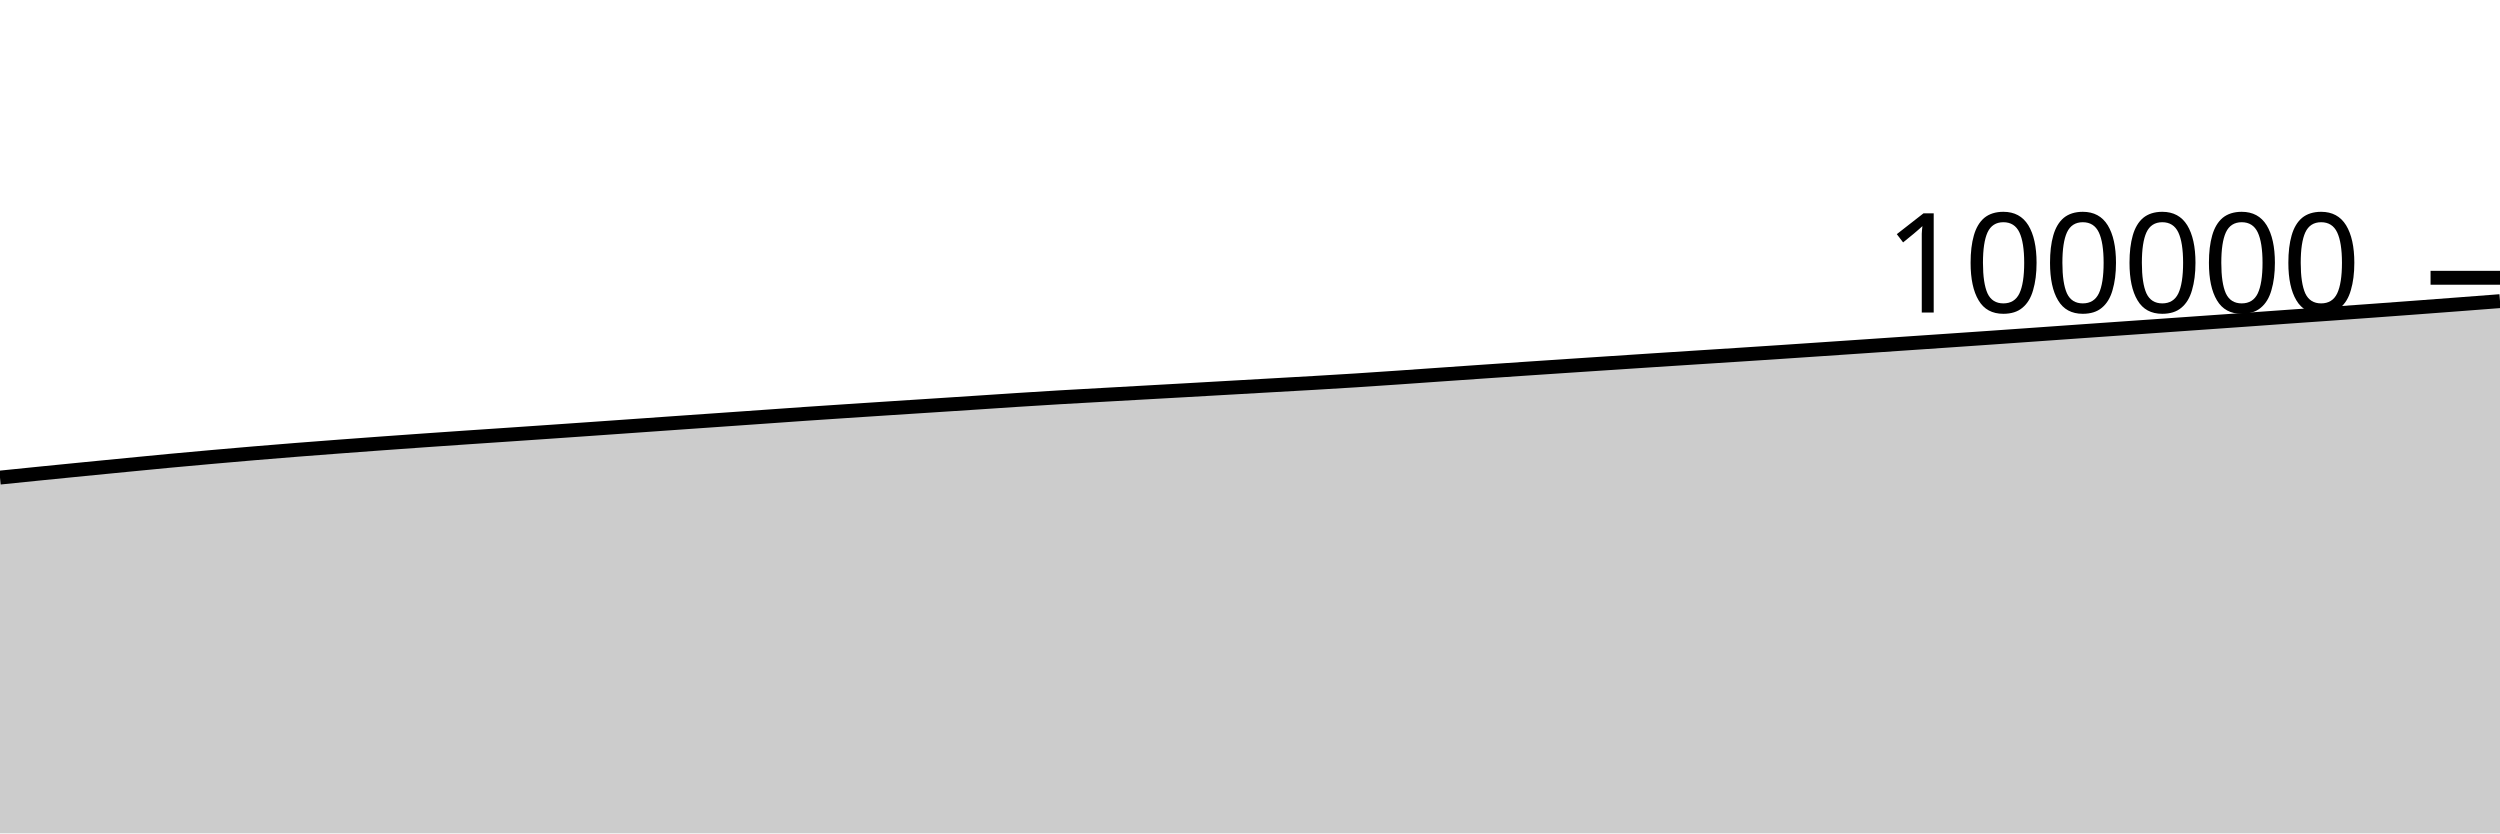
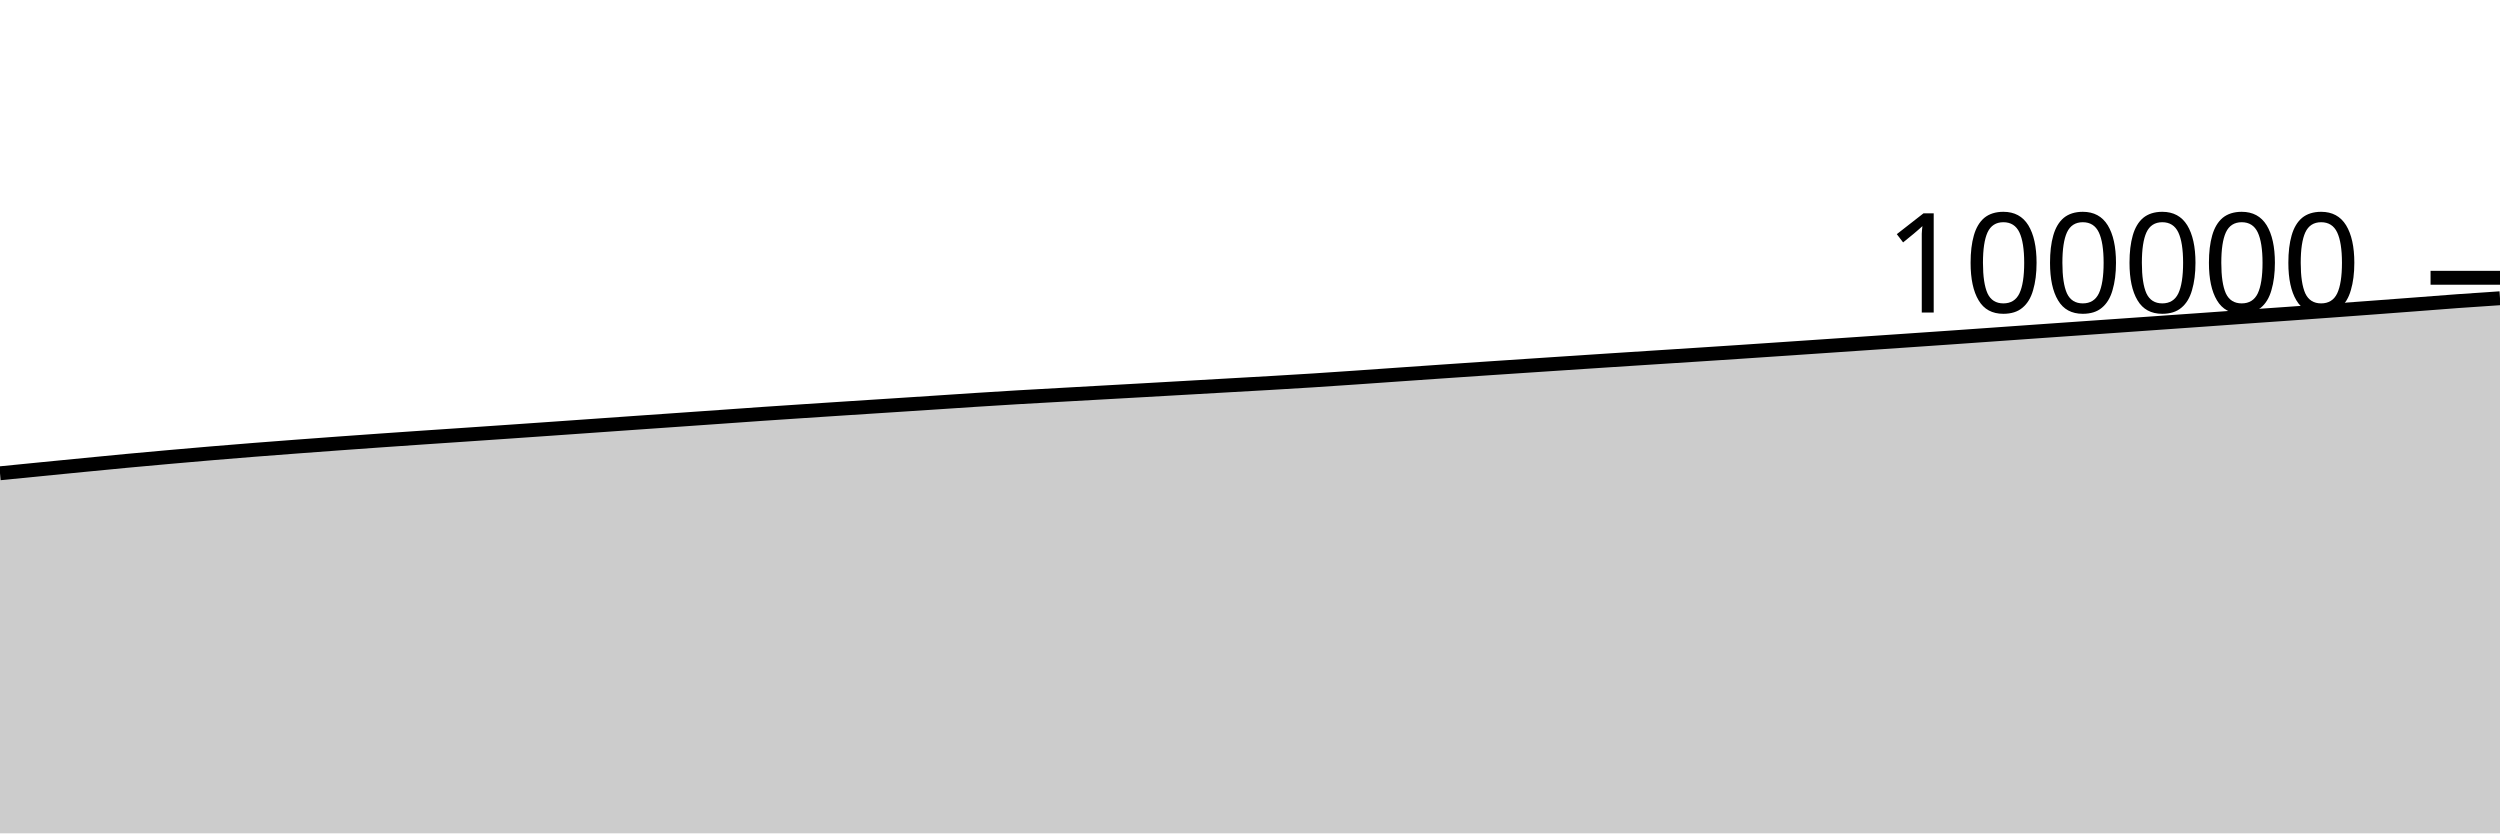
<svg xmlns="http://www.w3.org/2000/svg" viewBox="0 0 180 60">
  <g transform="translate(0,20)">
-     <path class="area" fill="rgba(0, 0, 0, 0.2)" d="M0,14.386C1.017,14.282,2.034,14.178,3.051,14.076C4.068,13.973,5.085,13.873,6.102,13.773C7.119,13.672,8.136,13.573,9.153,13.474C10.169,13.375,11.186,13.274,12.203,13.179C13.22,13.084,14.237,12.992,15.254,12.902C16.271,12.812,17.288,12.722,18.305,12.637C19.322,12.551,20.339,12.469,21.356,12.388C22.373,12.308,23.39,12.23,24.407,12.154C25.424,12.077,26.441,12.002,27.458,11.928C28.475,11.854,29.492,11.781,30.508,11.71C31.525,11.639,32.542,11.569,33.559,11.499C34.576,11.43,35.593,11.362,36.61,11.293C37.627,11.224,38.644,11.154,39.661,11.084C40.678,11.014,41.695,10.943,42.712,10.872C43.729,10.8,44.746,10.728,45.763,10.657C46.78,10.585,47.797,10.514,48.814,10.442C49.831,10.371,50.847,10.3,51.864,10.229C52.881,10.158,53.898,10.087,54.915,10.015C55.932,9.943,56.949,9.869,57.966,9.799C58.983,9.729,60,9.662,61.017,9.595C62.034,9.527,63.051,9.461,64.068,9.395C65.085,9.329,66.102,9.264,67.119,9.198C68.136,9.132,69.153,9.066,70.169,8.999C71.186,8.932,72.203,8.862,73.22,8.797C74.237,8.731,75.254,8.667,76.271,8.607C77.288,8.547,78.305,8.492,79.322,8.435C80.339,8.378,81.356,8.321,82.373,8.264C83.39,8.207,84.407,8.15,85.424,8.093C86.441,8.035,87.458,7.977,88.475,7.919C89.492,7.861,90.508,7.803,91.525,7.745C92.542,7.687,93.559,7.632,94.576,7.572C95.593,7.512,96.61,7.452,97.627,7.387C98.644,7.322,99.661,7.252,100.678,7.182C101.695,7.112,102.712,7.039,103.729,6.968C104.746,6.897,105.763,6.826,106.78,6.756C107.797,6.686,108.814,6.616,109.831,6.548C110.847,6.479,111.864,6.412,112.881,6.344C113.898,6.276,114.915,6.209,115.932,6.142C116.949,6.074,117.966,6.007,118.983,5.941C120,5.875,121.017,5.81,122.034,5.744C123.051,5.679,124.068,5.614,125.085,5.548C126.102,5.482,127.119,5.416,128.136,5.348C129.153,5.28,130.169,5.211,131.186,5.142C132.203,5.074,133.22,5.004,134.237,4.935C135.254,4.866,136.271,4.796,137.288,4.727C138.305,4.658,139.322,4.589,140.339,4.519C141.356,4.45,142.373,4.38,143.39,4.309C144.407,4.238,145.424,4.166,146.441,4.094C147.458,4.022,148.475,3.949,149.492,3.878C150.508,3.806,151.525,3.735,152.542,3.664C153.559,3.593,154.576,3.523,155.593,3.451C156.61,3.38,157.627,3.307,158.644,3.236C159.661,3.164,160.678,3.094,161.695,3.022C162.712,2.95,163.729,2.875,164.746,2.803C165.763,2.731,166.78,2.662,167.797,2.59C168.814,2.518,169.831,2.445,170.847,2.371C171.864,2.297,172.881,2.221,173.898,2.146C174.915,2.07,175.932,1.994,176.949,1.916C177.966,1.839,178.983,1.761,180,1.682L180,40C178.983,40,177.966,40,176.949,40C175.932,40,174.915,40,173.898,40C172.881,40,171.864,40,170.847,40C169.831,40,168.814,40,167.797,40C166.78,40,165.763,40,164.746,40C163.729,40,162.712,40,161.695,40C160.678,40,159.661,40,158.644,40C157.627,40,156.61,40,155.593,40C154.576,40,153.559,40,152.542,40C151.525,40,150.508,40,149.492,40C148.475,40,147.458,40,146.441,40C145.424,40,144.407,40,143.39,40C142.373,40,141.356,40,140.339,40C139.322,40,138.305,40,137.288,40C136.271,40,135.254,40,134.237,40C133.22,40,132.203,40,131.186,40C130.169,40,129.153,40,128.136,40C127.119,40,126.102,40,125.085,40C124.068,40,123.051,40,122.034,40C121.017,40,120,40,118.983,40C117.966,40,116.949,40,115.932,40C114.915,40,113.898,40,112.881,40C111.864,40,110.847,40,109.831,40C108.814,40,107.797,40,106.78,40C105.763,40,104.746,40,103.729,40C102.712,40,101.695,40,100.678,40C99.661,40,98.644,40,97.627,40C96.61,40,95.593,40,94.576,40C93.559,40,92.542,40,91.525,40C90.508,40,89.492,40,88.475,40C87.458,40,86.441,40,85.424,40C84.407,40,83.39,40,82.373,40C81.356,40,80.339,40,79.322,40C78.305,40,77.288,40,76.271,40C75.254,40,74.237,40,73.22,40C72.203,40,71.186,40,70.169,40C69.153,40,68.136,40,67.119,40C66.102,40,65.085,40,64.068,40C63.051,40,62.034,40,61.017,40C60,40,58.983,40,57.966,40C56.949,40,55.932,40,54.915,40C53.898,40,52.881,40,51.864,40C50.847,40,49.831,40,48.814,40C47.797,40,46.78,40,45.763,40C44.746,40,43.729,40,42.712,40C41.695,40,40.678,40,39.661,40C38.644,40,37.627,40,36.61,40C35.593,40,34.576,40,33.559,40C32.542,40,31.525,40,30.508,40C29.492,40,28.475,40,27.458,40C26.441,40,25.424,40,24.407,40C23.39,40,22.373,40,21.356,40C20.339,40,19.322,40,18.305,40C17.288,40,16.271,40,15.254,40C14.237,40,13.22,40,12.203,40C11.186,40,10.169,40,9.153,40C8.136,40,7.119,40,6.102,40C5.085,40,4.068,40,3.051,40C2.034,40,1.017,40,0,40Z" />
-     <path class="line" stroke="black" fill="none" d="M0,14.386C1.017,14.282,2.034,14.178,3.051,14.076C4.068,13.973,5.085,13.873,6.102,13.773C7.119,13.672,8.136,13.573,9.153,13.474C10.169,13.375,11.186,13.274,12.203,13.179C13.22,13.084,14.237,12.992,15.254,12.902C16.271,12.812,17.288,12.722,18.305,12.637C19.322,12.551,20.339,12.469,21.356,12.388C22.373,12.308,23.39,12.23,24.407,12.154C25.424,12.077,26.441,12.002,27.458,11.928C28.475,11.854,29.492,11.781,30.508,11.71C31.525,11.639,32.542,11.569,33.559,11.499C34.576,11.43,35.593,11.362,36.61,11.293C37.627,11.224,38.644,11.154,39.661,11.084C40.678,11.014,41.695,10.943,42.712,10.872C43.729,10.8,44.746,10.728,45.763,10.657C46.78,10.585,47.797,10.514,48.814,10.442C49.831,10.371,50.847,10.3,51.864,10.229C52.881,10.158,53.898,10.087,54.915,10.015C55.932,9.943,56.949,9.869,57.966,9.799C58.983,9.729,60,9.662,61.017,9.595C62.034,9.527,63.051,9.461,64.068,9.395C65.085,9.329,66.102,9.264,67.119,9.198C68.136,9.132,69.153,9.066,70.169,8.999C71.186,8.932,72.203,8.862,73.22,8.797C74.237,8.731,75.254,8.667,76.271,8.607C77.288,8.547,78.305,8.492,79.322,8.435C80.339,8.378,81.356,8.321,82.373,8.264C83.39,8.207,84.407,8.15,85.424,8.093C86.441,8.035,87.458,7.977,88.475,7.919C89.492,7.861,90.508,7.803,91.525,7.745C92.542,7.687,93.559,7.632,94.576,7.572C95.593,7.512,96.61,7.452,97.627,7.387C98.644,7.322,99.661,7.252,100.678,7.182C101.695,7.112,102.712,7.039,103.729,6.968C104.746,6.897,105.763,6.826,106.78,6.756C107.797,6.686,108.814,6.616,109.831,6.548C110.847,6.479,111.864,6.412,112.881,6.344C113.898,6.276,114.915,6.209,115.932,6.142C116.949,6.074,117.966,6.007,118.983,5.941C120,5.875,121.017,5.81,122.034,5.744C123.051,5.679,124.068,5.614,125.085,5.548C126.102,5.482,127.119,5.416,128.136,5.348C129.153,5.28,130.169,5.211,131.186,5.142C132.203,5.074,133.22,5.004,134.237,4.935C135.254,4.866,136.271,4.796,137.288,4.727C138.305,4.658,139.322,4.589,140.339,4.519C141.356,4.45,142.373,4.38,143.39,4.309C144.407,4.238,145.424,4.166,146.441,4.094C147.458,4.022,148.475,3.949,149.492,3.878C150.508,3.806,151.525,3.735,152.542,3.664C153.559,3.593,154.576,3.523,155.593,3.451C156.61,3.38,157.627,3.307,158.644,3.236C159.661,3.164,160.678,3.094,161.695,3.022C162.712,2.95,163.729,2.875,164.746,2.803C165.763,2.731,166.78,2.662,167.797,2.59C168.814,2.518,169.831,2.445,170.847,2.371C171.864,2.297,172.881,2.221,173.898,2.146C174.915,2.07,175.932,1.994,176.949,1.916C177.966,1.839,178.983,1.761,180,1.682" />
+     <path class="area" fill="rgba(0, 0, 0, 0.2)" d="M0,14.076C1.017,13.974,2.034,13.873,3.051,13.773C4.068,13.672,5.085,13.573,6.102,13.474C7.119,13.375,8.136,13.274,9.153,13.179C10.169,13.084,11.186,12.992,12.203,12.902C13.22,12.812,14.237,12.722,15.254,12.637C16.271,12.551,17.288,12.469,18.305,12.388C19.322,12.308,20.339,12.23,21.356,12.154C22.373,12.077,23.39,12.002,24.407,11.928C25.424,11.854,26.441,11.781,27.458,11.71C28.475,11.639,29.492,11.569,30.508,11.499C31.525,11.43,32.542,11.362,33.559,11.293C34.576,11.224,35.593,11.154,36.61,11.084C37.627,11.014,38.644,10.943,39.661,10.872C40.678,10.8,41.695,10.728,42.712,10.657C43.729,10.585,44.746,10.514,45.763,10.442C46.78,10.371,47.797,10.3,48.814,10.229C49.831,10.158,50.847,10.087,51.864,10.015C52.881,9.943,53.898,9.869,54.915,9.799C55.932,9.729,56.949,9.662,57.966,9.595C58.983,9.527,60,9.461,61.017,9.395C62.034,9.329,63.051,9.264,64.068,9.198C65.085,9.132,66.102,9.066,67.119,8.999C68.136,8.932,69.153,8.862,70.169,8.797C71.186,8.731,72.203,8.667,73.22,8.607C74.237,8.547,75.254,8.492,76.271,8.435C77.288,8.378,78.305,8.321,79.322,8.264C80.339,8.207,81.356,8.15,82.373,8.093C83.39,8.035,84.407,7.977,85.424,7.919C86.441,7.861,87.458,7.803,88.475,7.745C89.492,7.687,90.508,7.632,91.525,7.572C92.542,7.512,93.559,7.452,94.576,7.387C95.593,7.322,96.61,7.252,97.627,7.182C98.644,7.112,99.661,7.039,100.678,6.968C101.695,6.897,102.712,6.826,103.729,6.756C104.746,6.686,105.763,6.616,106.78,6.548C107.797,6.479,108.814,6.412,109.831,6.344C110.847,6.276,111.864,6.209,112.881,6.142C113.898,6.074,114.915,6.007,115.932,5.941C116.949,5.875,117.966,5.81,118.983,5.744C120,5.679,121.017,5.614,122.034,5.548C123.051,5.482,124.068,5.416,125.085,5.348C126.102,5.28,127.119,5.211,128.136,5.142C129.153,5.074,130.169,5.004,131.186,4.935C132.203,4.866,133.22,4.796,134.237,4.727C135.254,4.658,136.271,4.589,137.288,4.519C138.305,4.45,139.322,4.38,140.339,4.309C141.356,4.238,142.373,4.166,143.39,4.094C144.407,4.022,145.424,3.949,146.441,3.878C147.458,3.806,148.475,3.735,149.492,3.664C150.508,3.593,151.525,3.523,152.542,3.451C153.559,3.38,154.576,3.307,155.593,3.236C156.61,3.164,157.627,3.094,158.644,3.022C159.661,2.95,160.678,2.875,161.695,2.803C162.712,2.731,163.729,2.662,164.746,2.59C165.763,2.518,166.78,2.445,167.797,2.371C168.814,2.297,169.831,2.221,170.847,2.146C171.864,2.07,172.881,1.994,173.898,1.916C174.915,1.839,175.932,1.756,176.949,1.682C177.966,1.608,178.983,1.541,180,1.474L180,40C178.983,40,177.966,40,176.949,40C175.932,40,174.915,40,173.898,40C172.881,40,171.864,40,170.847,40C169.831,40,168.814,40,167.797,40C166.78,40,165.763,40,164.746,40C163.729,40,162.712,40,161.695,40C160.678,40,159.661,40,158.644,40C157.627,40,156.61,40,155.593,40C154.576,40,153.559,40,152.542,40C151.525,40,150.508,40,149.492,40C148.475,40,147.458,40,146.441,40C145.424,40,144.407,40,143.39,40C142.373,40,141.356,40,140.339,40C139.322,40,138.305,40,137.288,40C136.271,40,135.254,40,134.237,40C133.22,40,132.203,40,131.186,40C130.169,40,129.153,40,128.136,40C127.119,40,126.102,40,125.085,40C124.068,40,123.051,40,122.034,40C121.017,40,120,40,118.983,40C117.966,40,116.949,40,115.932,40C114.915,40,113.898,40,112.881,40C111.864,40,110.847,40,109.831,40C108.814,40,107.797,40,106.78,40C105.763,40,104.746,40,103.729,40C102.712,40,101.695,40,100.678,40C99.661,40,98.644,40,97.627,40C96.61,40,95.593,40,94.576,40C93.559,40,92.542,40,91.525,40C90.508,40,89.492,40,88.475,40C87.458,40,86.441,40,85.424,40C84.407,40,83.39,40,82.373,40C81.356,40,80.339,40,79.322,40C78.305,40,77.288,40,76.271,40C75.254,40,74.237,40,73.22,40C72.203,40,71.186,40,70.169,40C69.153,40,68.136,40,67.119,40C66.102,40,65.085,40,64.068,40C63.051,40,62.034,40,61.017,40C60,40,58.983,40,57.966,40C56.949,40,55.932,40,54.915,40C53.898,40,52.881,40,51.864,40C50.847,40,49.831,40,48.814,40C47.797,40,46.78,40,45.763,40C44.746,40,43.729,40,42.712,40C41.695,40,40.678,40,39.661,40C38.644,40,37.627,40,36.61,40C35.593,40,34.576,40,33.559,40C32.542,40,31.525,40,30.508,40C29.492,40,28.475,40,27.458,40C26.441,40,25.424,40,24.407,40C23.39,40,22.373,40,21.356,40C20.339,40,19.322,40,18.305,40C17.288,40,16.271,40,15.254,40C14.237,40,13.22,40,12.203,40C11.186,40,10.169,40,9.153,40C8.136,40,7.119,40,6.102,40C5.085,40,4.068,40,3.051,40C2.034,40,1.017,40,0,40Z" />
+     <path class="line" stroke="black" fill="none" d="M0,14.076C1.017,13.974,2.034,13.873,3.051,13.773C4.068,13.672,5.085,13.573,6.102,13.474C7.119,13.375,8.136,13.274,9.153,13.179C10.169,13.084,11.186,12.992,12.203,12.902C13.22,12.812,14.237,12.722,15.254,12.637C16.271,12.551,17.288,12.469,18.305,12.388C19.322,12.308,20.339,12.23,21.356,12.154C22.373,12.077,23.39,12.002,24.407,11.928C25.424,11.854,26.441,11.781,27.458,11.71C28.475,11.639,29.492,11.569,30.508,11.499C31.525,11.43,32.542,11.362,33.559,11.293C34.576,11.224,35.593,11.154,36.61,11.084C37.627,11.014,38.644,10.943,39.661,10.872C40.678,10.8,41.695,10.728,42.712,10.657C43.729,10.585,44.746,10.514,45.763,10.442C46.78,10.371,47.797,10.3,48.814,10.229C49.831,10.158,50.847,10.087,51.864,10.015C52.881,9.943,53.898,9.869,54.915,9.799C55.932,9.729,56.949,9.662,57.966,9.595C58.983,9.527,60,9.461,61.017,9.395C62.034,9.329,63.051,9.264,64.068,9.198C65.085,9.132,66.102,9.066,67.119,8.999C68.136,8.932,69.153,8.862,70.169,8.797C71.186,8.731,72.203,8.667,73.22,8.607C74.237,8.547,75.254,8.492,76.271,8.435C77.288,8.378,78.305,8.321,79.322,8.264C80.339,8.207,81.356,8.15,82.373,8.093C83.39,8.035,84.407,7.977,85.424,7.919C86.441,7.861,87.458,7.803,88.475,7.745C89.492,7.687,90.508,7.632,91.525,7.572C92.542,7.512,93.559,7.452,94.576,7.387C95.593,7.322,96.61,7.252,97.627,7.182C98.644,7.112,99.661,7.039,100.678,6.968C101.695,6.897,102.712,6.826,103.729,6.756C104.746,6.686,105.763,6.616,106.78,6.548C107.797,6.479,108.814,6.412,109.831,6.344C110.847,6.276,111.864,6.209,112.881,6.142C113.898,6.074,114.915,6.007,115.932,5.941C116.949,5.875,117.966,5.81,118.983,5.744C120,5.679,121.017,5.614,122.034,5.548C123.051,5.482,124.068,5.416,125.085,5.348C126.102,5.28,127.119,5.211,128.136,5.142C129.153,5.074,130.169,5.004,131.186,4.935C132.203,4.866,133.22,4.796,134.237,4.727C135.254,4.658,136.271,4.589,137.288,4.519C138.305,4.45,139.322,4.38,140.339,4.309C141.356,4.238,142.373,4.166,143.39,4.094C144.407,4.022,145.424,3.949,146.441,3.878C147.458,3.806,148.475,3.735,149.492,3.664C150.508,3.593,151.525,3.523,152.542,3.451C153.559,3.38,154.576,3.307,155.593,3.236C156.61,3.164,157.627,3.094,158.644,3.022C159.661,2.95,160.678,2.875,161.695,2.803C162.712,2.731,163.729,2.662,164.746,2.59C165.763,2.518,166.78,2.445,167.797,2.371C168.814,2.297,169.831,2.221,170.847,2.146C171.864,2.07,172.881,1.994,173.898,1.916C174.915,1.839,175.932,1.756,176.949,1.682C177.966,1.608,178.983,1.541,180,1.474" />
    <path class="axis-ceiling" stroke-width="1" stroke="black" fill="none" d="M175,0L180,0" />
    <text class="axis-ceiling-label" font-family="sans-serif" text-anchor="end" font-size="10px" x="170" y="2.5">100000</text>
  </g>
</svg>
